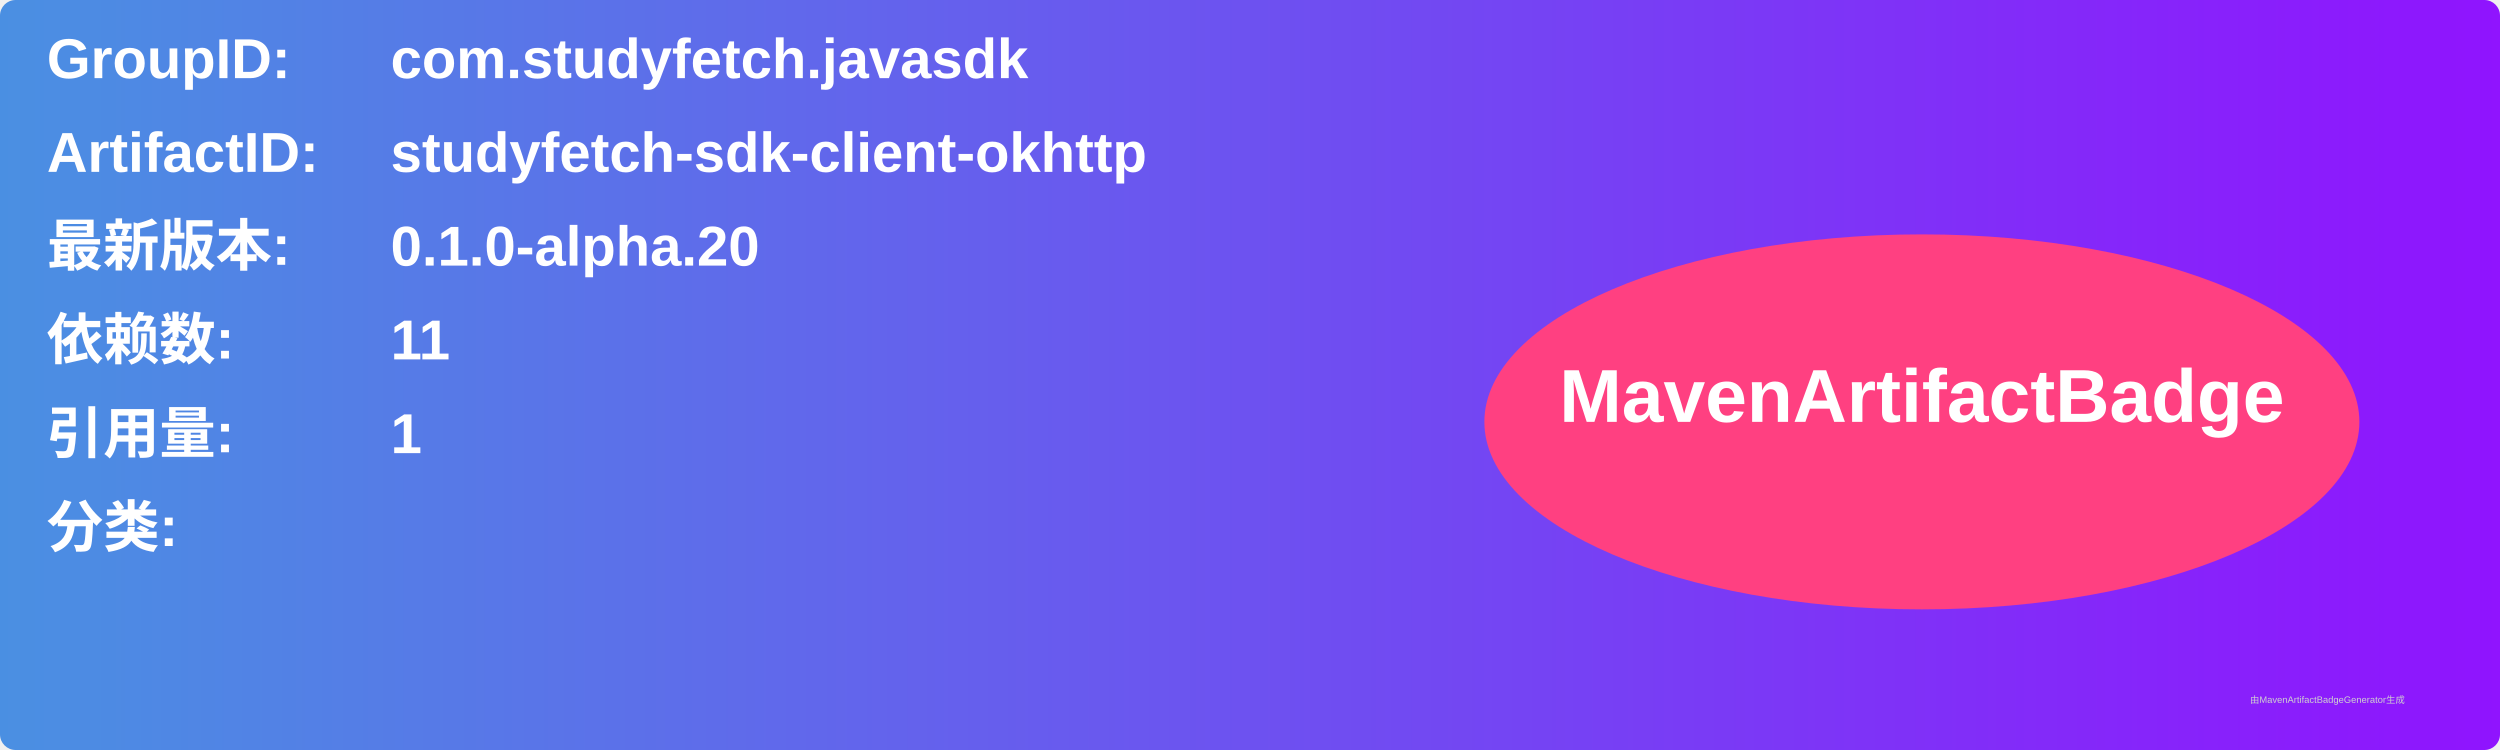
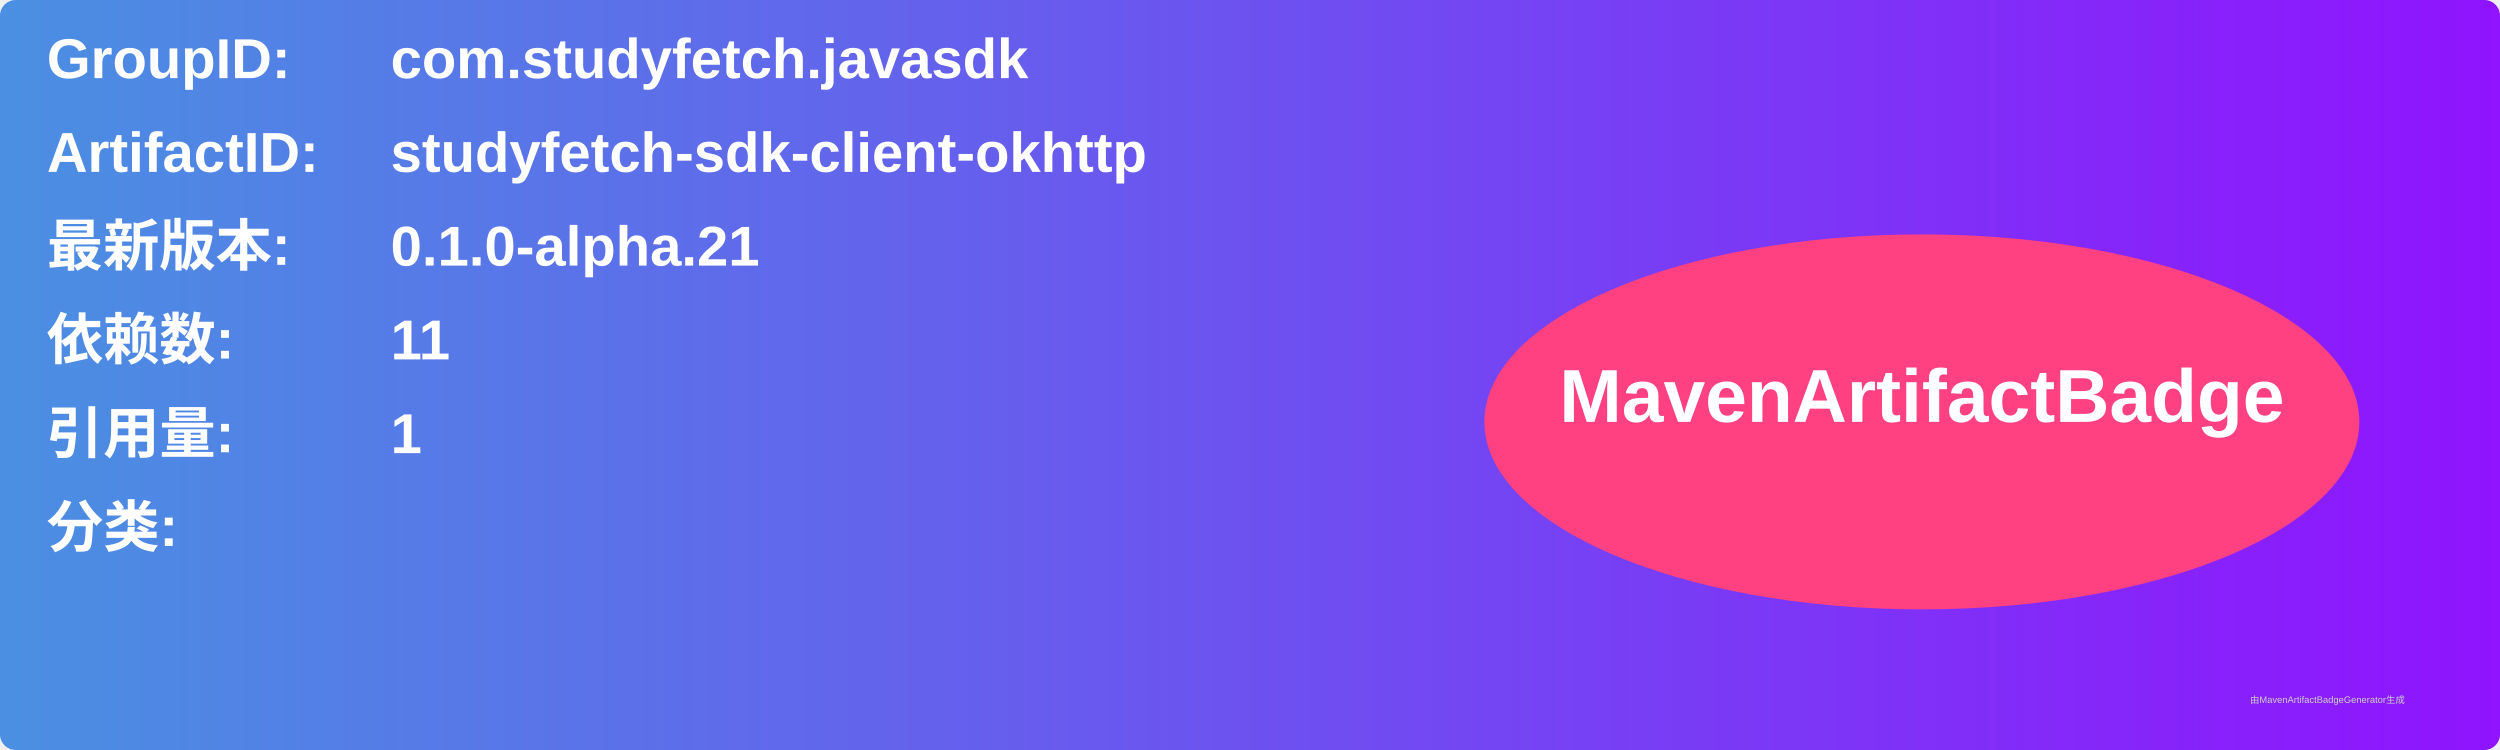
<svg xmlns="http://www.w3.org/2000/svg" width="800" height="240" viewBox="0 0 800 240">
  <linearGradient id="grad" x1="0%" y1="0%" x2="100%" y2="0%">
    <stop offset="0%" stop-color="#4a90e2" />
    <stop offset="100%" stop-color="#9013fe" />
  </linearGradient>
  <rect width="100%" height="100%" rx="5" ry="5" fill="url(#grad)" />
  <g transform="translate(15, 15)">
    <text x="0" y="10" font-family="Arial" font-size="18" fill="white" font-weight="bold" width="260">GroupID:</text>
    <text x="110" y="10" font-family="Arial" font-size="18" fill="white" font-weight="bold" width="460">com.studyfetch.javasdk</text>
    <text x="0" y="40" font-family="Arial" font-size="18" fill="white" font-weight="bold" width="260">ArtifactID:</text>
    <text x="110" y="40" font-family="Arial" font-size="18" fill="white" font-weight="bold" width="460">studyfetch-sdk-client-okhttp</text>
    <text x="0" y="70" font-family="Arial" font-size="18" fill="white" font-weight="bold">最新版本:</text>
    <text x="110" y="70" font-family="Arial" font-size="18" fill="white" font-weight="bold">
-       <tspan font-weight="bold">0.1.0-alpha.20</tspan>
+       <tspan font-weight="bold">0.1.0-alpha.21</tspan>
    </text>
    <text x="0" y="100" font-family="Arial" font-size="18" fill="white" font-weight="bold">依赖数: </text>
    <text x="110" y="100" font-family="Arial" font-size="18" fill="white">
      <tspan font-weight="bold">11</tspan>
    </text>
    <text x="0" y="130" font-family="Arial" font-size="18" fill="white" font-weight="bold">引用量: </text>
    <text x="110" y="130" font-family="Arial" font-size="18" fill="white">
      <tspan font-weight="bold">1</tspan>
    </text>
    <text x="0" y="160" font-family="Arial" font-size="18" fill="white" font-weight="bold">分类:</text>
    <text x="10" y="190" font-family="Arial" font-size="10" fill="white">
      <tspan font-weight="bold" />
    </text>
    <ellipse cx="600" cy="120" rx="140" ry="60" fill="#ff4081" />
    <text x="600" y="120" text-anchor="middle" font-family="Arial" font-size="24" fill="white" font-weight="bold">MavenArtifactBadge</text>
  </g>
  <text x="720" y="225" font-family="Arial" font-size="3" fill="#d0d0d0">由MavenArtifactBadgeGenerator生成</text>
</svg>
